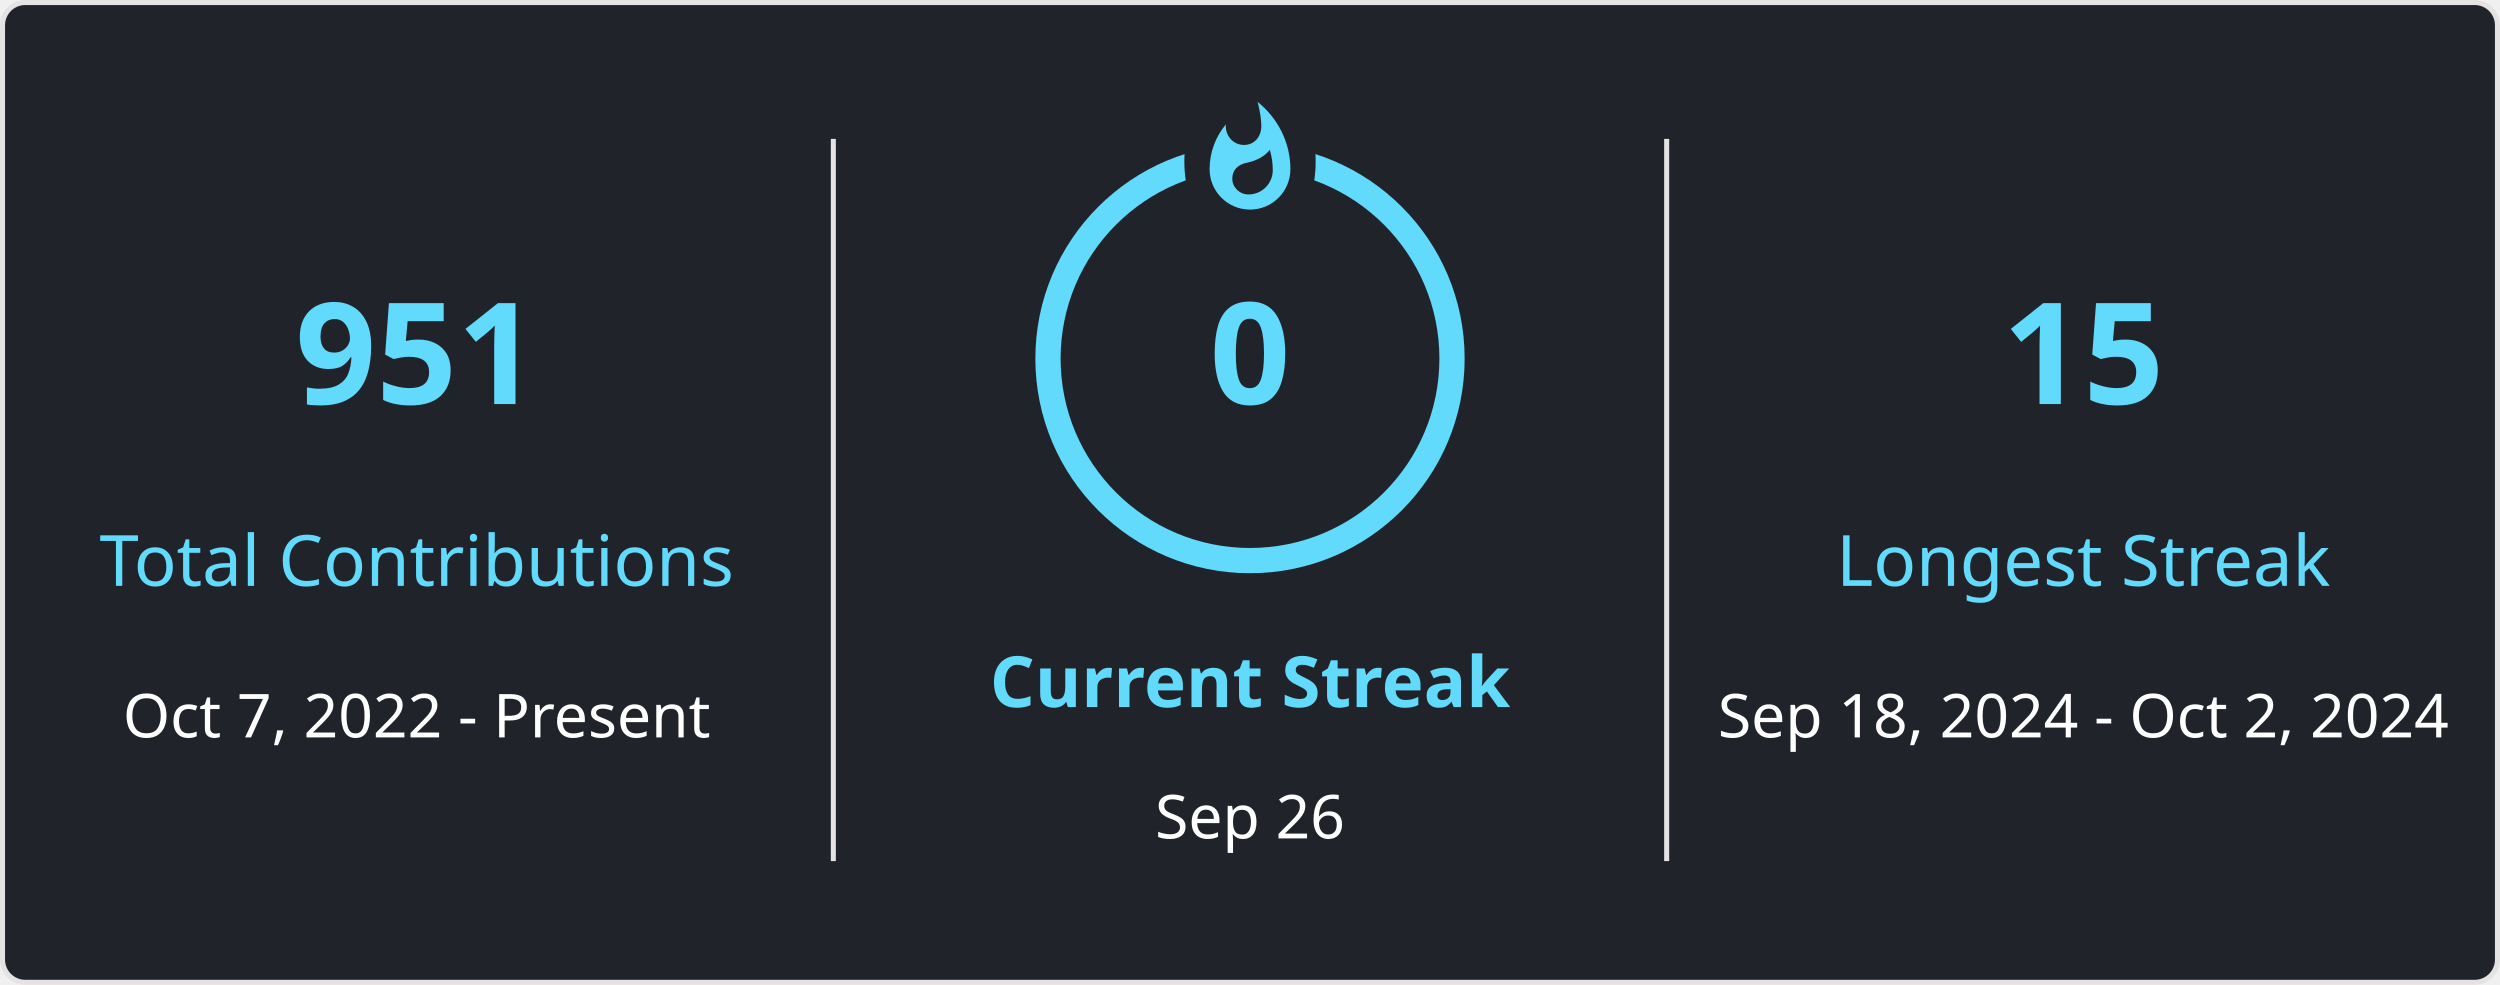
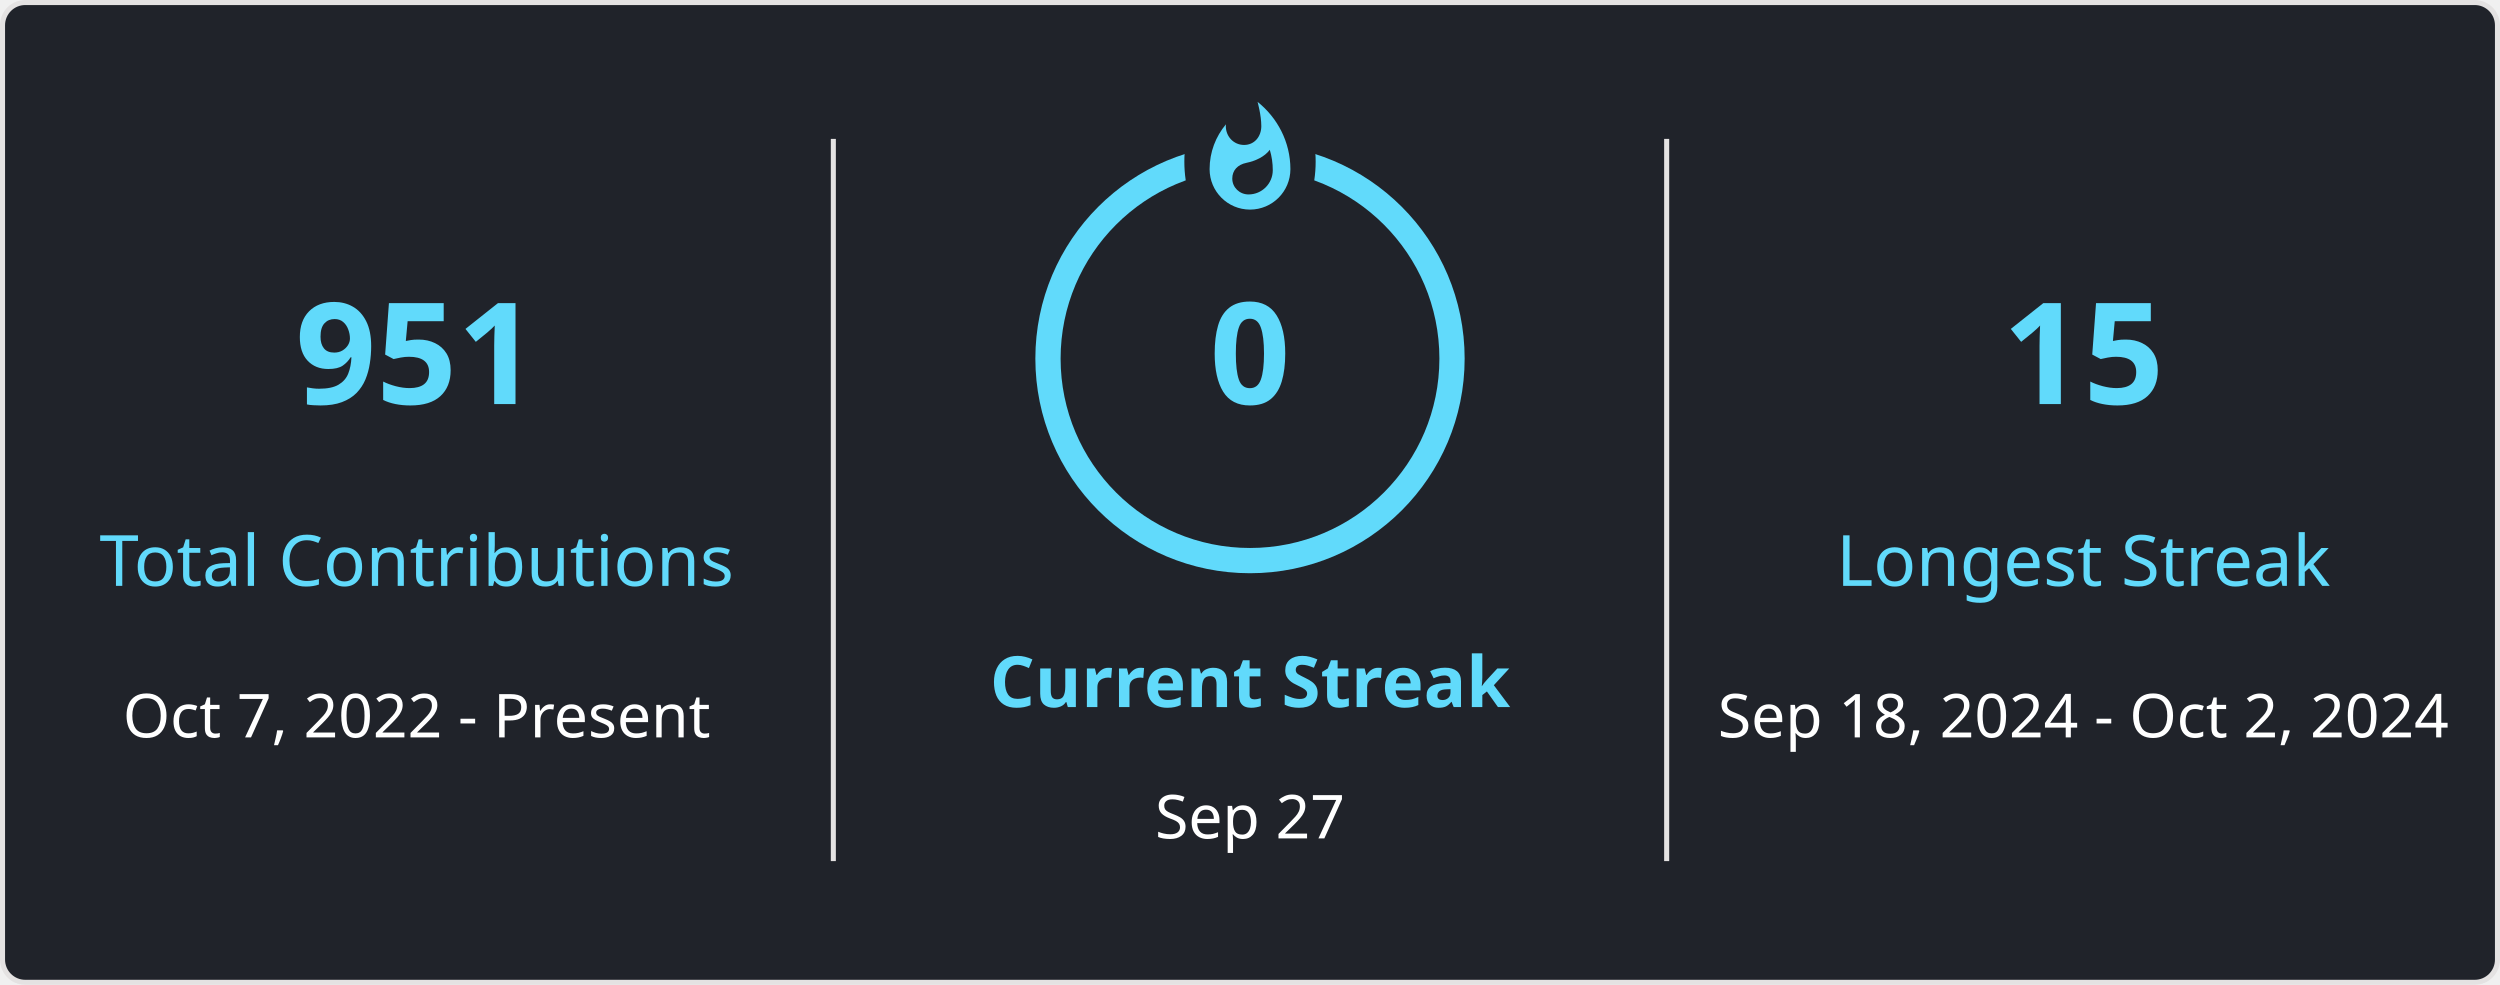
<svg xmlns="http://www.w3.org/2000/svg" style="isolation: isolate" viewBox="0 0 495 195" width="495px" height="195px" direction="ltr">
  <style>
            
            
        </style>
  <defs>
    <clipPath id="outer_rectangle">
      <rect width="495" height="195" rx="4.5" />
    </clipPath>
    <mask id="mask_out_ring_behind_fire">
      <rect width="495" height="195" fill="white" />
      <ellipse id="mask-ellipse" cx="247.5" cy="32" rx="13" ry="18" fill="black" />
    </mask>
  </defs>
  <g clip-path="url(#outer_rectangle)">
    <g style="isolation: isolate">
      <rect stroke="#E4E2E2" fill="#20232A" rx="4.5" x="0.5" y="0.5" width="494" height="194" />
    </g>
    <g style="isolation: isolate">
      <line x1="165" y1="28" x2="165" y2="170" vector-effect="non-scaling-stroke" stroke-width="1" stroke="#E4E2E2" stroke-linejoin="miter" stroke-linecap="square" stroke-miterlimit="3" />
      <line x1="330" y1="28" x2="330" y2="170" vector-effect="non-scaling-stroke" stroke-width="1" stroke="#E4E2E2" stroke-linejoin="miter" stroke-linecap="square" stroke-miterlimit="3" />
    </g>
    <g style="isolation: isolate">
      <g transform="translate(82.5, 48)">
        <text x="0" y="32" stroke-width="0" text-anchor="middle" fill="#61DAFB" stroke="none" font-family="&quot;Segoe UI&quot;, Ubuntu, sans-serif" font-weight="700" font-size="28px" font-style="normal" style="opacity: 1;">
                        951
                    </text>
      </g>
      <g transform="translate(82.5, 84)">
        <text x="0" y="32" stroke-width="0" text-anchor="middle" fill="#61DAFB" stroke="none" font-family="&quot;Segoe UI&quot;, Ubuntu, sans-serif" font-weight="400" font-size="14px" font-style="normal" style="opacity: 1;">
                        Total Contributions
                    </text>
      </g>
      <g transform="translate(82.5, 114)">
        <text x="0" y="32" stroke-width="0" text-anchor="middle" fill="#FFFFFF" stroke="none" font-family="&quot;Segoe UI&quot;, Ubuntu, sans-serif" font-weight="400" font-size="12px" font-style="normal" style="opacity: 1;">
                        Oct 7, 2022 - Present
                    </text>
      </g>
    </g>
    <g style="isolation: isolate">
      <g transform="translate(247.5, 108)">
        <text x="0" y="32" stroke-width="0" text-anchor="middle" fill="#61DAFB" stroke="none" font-family="&quot;Segoe UI&quot;, Ubuntu, sans-serif" font-weight="700" font-size="14px" font-style="normal" style="opacity: 1;">
                        Current Streak
                    </text>
      </g>
      <g transform="translate(247.5, 145)">
        <text x="0" y="21" stroke-width="0" text-anchor="middle" fill="#FFFFFF" stroke="none" font-family="&quot;Segoe UI&quot;, Ubuntu, sans-serif" font-weight="400" font-size="12px" font-style="normal" style="opacity: 1;">
-                         Sep 26
+                         Sep 27
                    </text>
      </g>
      <g mask="url(#mask_out_ring_behind_fire)">
        <circle cx="247.5" cy="71" r="40" fill="none" stroke="#61DAFB" stroke-width="5" style="opacity: 1;" />
      </g>
      <g transform="translate(247.5, 19.5)" stroke-opacity="0" style="opacity: 1;">
        <path d="M -12 -0.5 L 15 -0.5 L 15 23.5 L -12 23.5 L -12 -0.5 Z" fill="none" />
        <path d="M 1.5 0.67 C 1.5 0.67 2.24 3.32 2.24 5.47 C 2.24 7.53 0.89 9.2 -1.17 9.2 C -3.23 9.2 -4.79 7.53 -4.79 5.47 L -4.76 5.11 C -6.78 7.51 -8 10.62 -8 13.99 C -8 18.41 -4.42 22 0 22 C 4.42 22 8 18.41 8 13.99 C 8 8.6 5.41 3.79 1.5 0.67 Z M -0.29 19 C -2.07 19 -3.51 17.6 -3.51 15.86 C -3.51 14.24 -2.46 13.1 -0.7 12.74 C 1.07 12.38 2.9 11.53 3.92 10.16 C 4.31 11.45 4.51 12.81 4.51 14.2 C 4.51 16.85 2.36 19 -0.29 19 Z" fill="#61DAFB" stroke-opacity="0" />
      </g>
      <g transform="translate(247.5, 48)">
        <text x="0" y="32" stroke-width="0" text-anchor="middle" fill="#61DAFB" stroke="none" font-family="&quot;Segoe UI&quot;, Ubuntu, sans-serif" font-weight="700" font-size="28px" font-style="normal" style="">
                        0
                    </text>
      </g>
    </g>
    <g style="isolation: isolate">
      <g transform="translate(412.5, 48)">
        <text x="0" y="32" stroke-width="0" text-anchor="middle" fill="#61DAFB" stroke="none" font-family="&quot;Segoe UI&quot;, Ubuntu, sans-serif" font-weight="700" font-size="28px" font-style="normal" style="opacity: 1;">
                        15
                    </text>
      </g>
      <g transform="translate(412.5, 84)">
        <text x="0" y="32" stroke-width="0" text-anchor="middle" fill="#61DAFB" stroke="none" font-family="&quot;Segoe UI&quot;, Ubuntu, sans-serif" font-weight="400" font-size="14px" font-style="normal" style="opacity: 1;">
                        Longest Streak
                    </text>
      </g>
      <g transform="translate(412.5, 114)">
        <text x="0" y="32" stroke-width="0" text-anchor="middle" fill="#FFFFFF" stroke="none" font-family="&quot;Segoe UI&quot;, Ubuntu, sans-serif" font-weight="400" font-size="12px" font-style="normal" style="opacity: 1;">
                        Sep 18, 2024 - Oct 2, 2024
                    </text>
      </g>
    </g>
  </g>
</svg>
